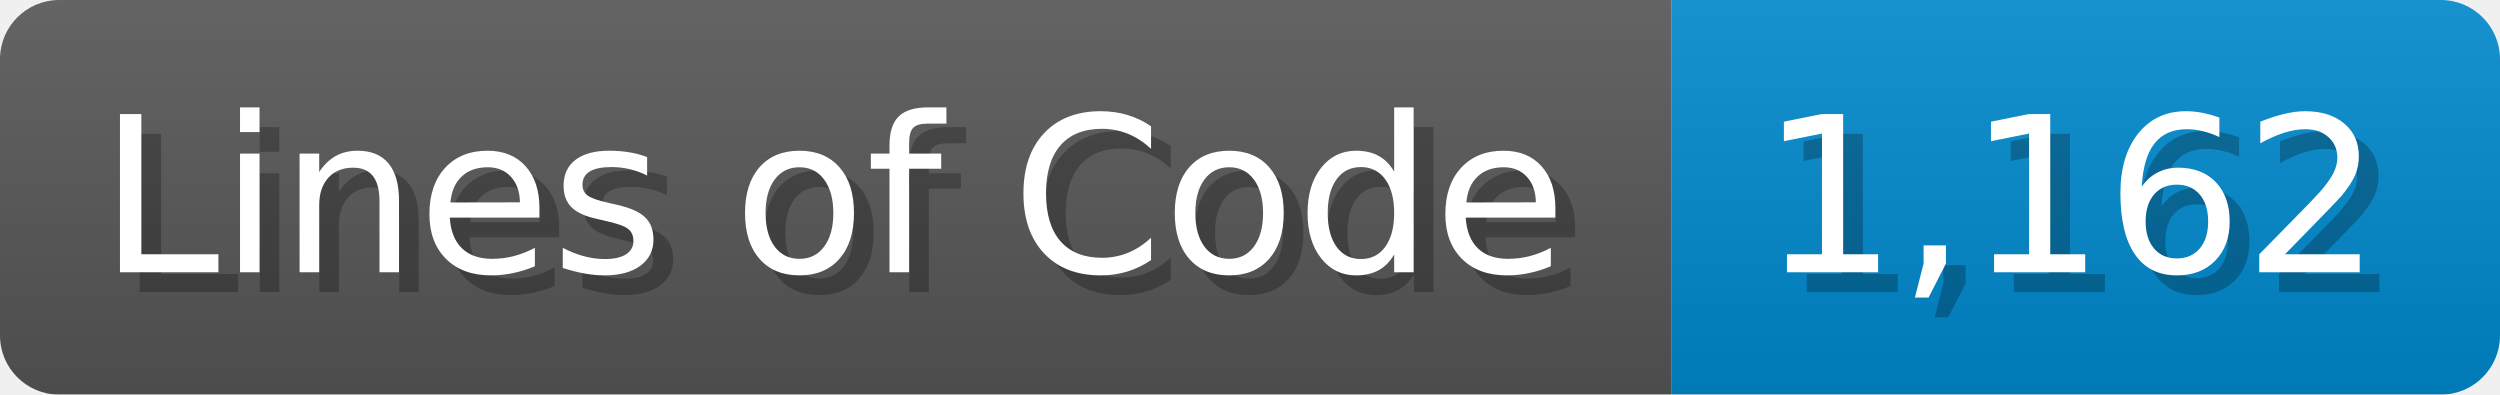
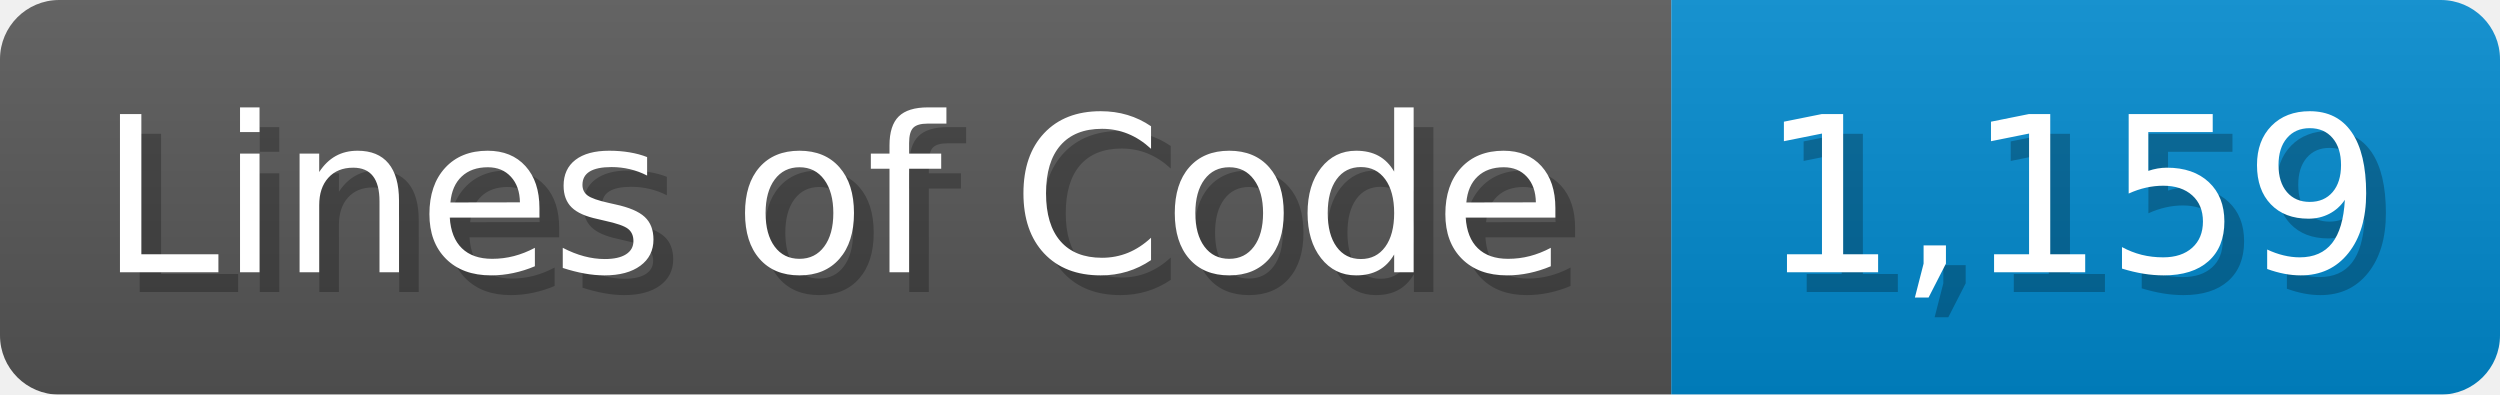
<svg xmlns="http://www.w3.org/2000/svg" width="126.7" height="20" viewBox="0 0 1267 200">
  <linearGradient id="a" x2="0" y2="100%">
    <stop offset="0" stop-opacity=".1" stop-color="#EEE" />
    <stop offset="1" stop-opacity=".1" />
  </linearGradient>
  <mask id="m">
    <rect width="1267" height="200" rx="30" fill="#FFF" />
  </mask>
  <g mask="url(#m)">
    <rect width="847" height="200" fill="#555" />
    <rect width="420" height="200" fill="#08C" x="847" />
    <rect width="1267" height="200" fill="url(#a)" />
  </g>
  <g fill="#fff" text-anchor="start" font-family="Verdana,DejaVu Sans,sans-serif" font-size="110">
    <text x="60" y="148" textLength="747" fill="#000" opacity="0.25">Lines of Code</text>
    <text x="50" y="138" textLength="747">Lines of Code</text>
-     <text x="902" y="148" textLength="320" fill="#000" opacity="0.25">1,162</text>
-     <text x="892" y="138" textLength="320">1,162</text>
+     <text x="902" y="148" textLength="320" fill="#000" opacity="0.25">1,159</text>
+     <text x="892" y="138" textLength="320">1,159</text>
  </g>
</svg>
